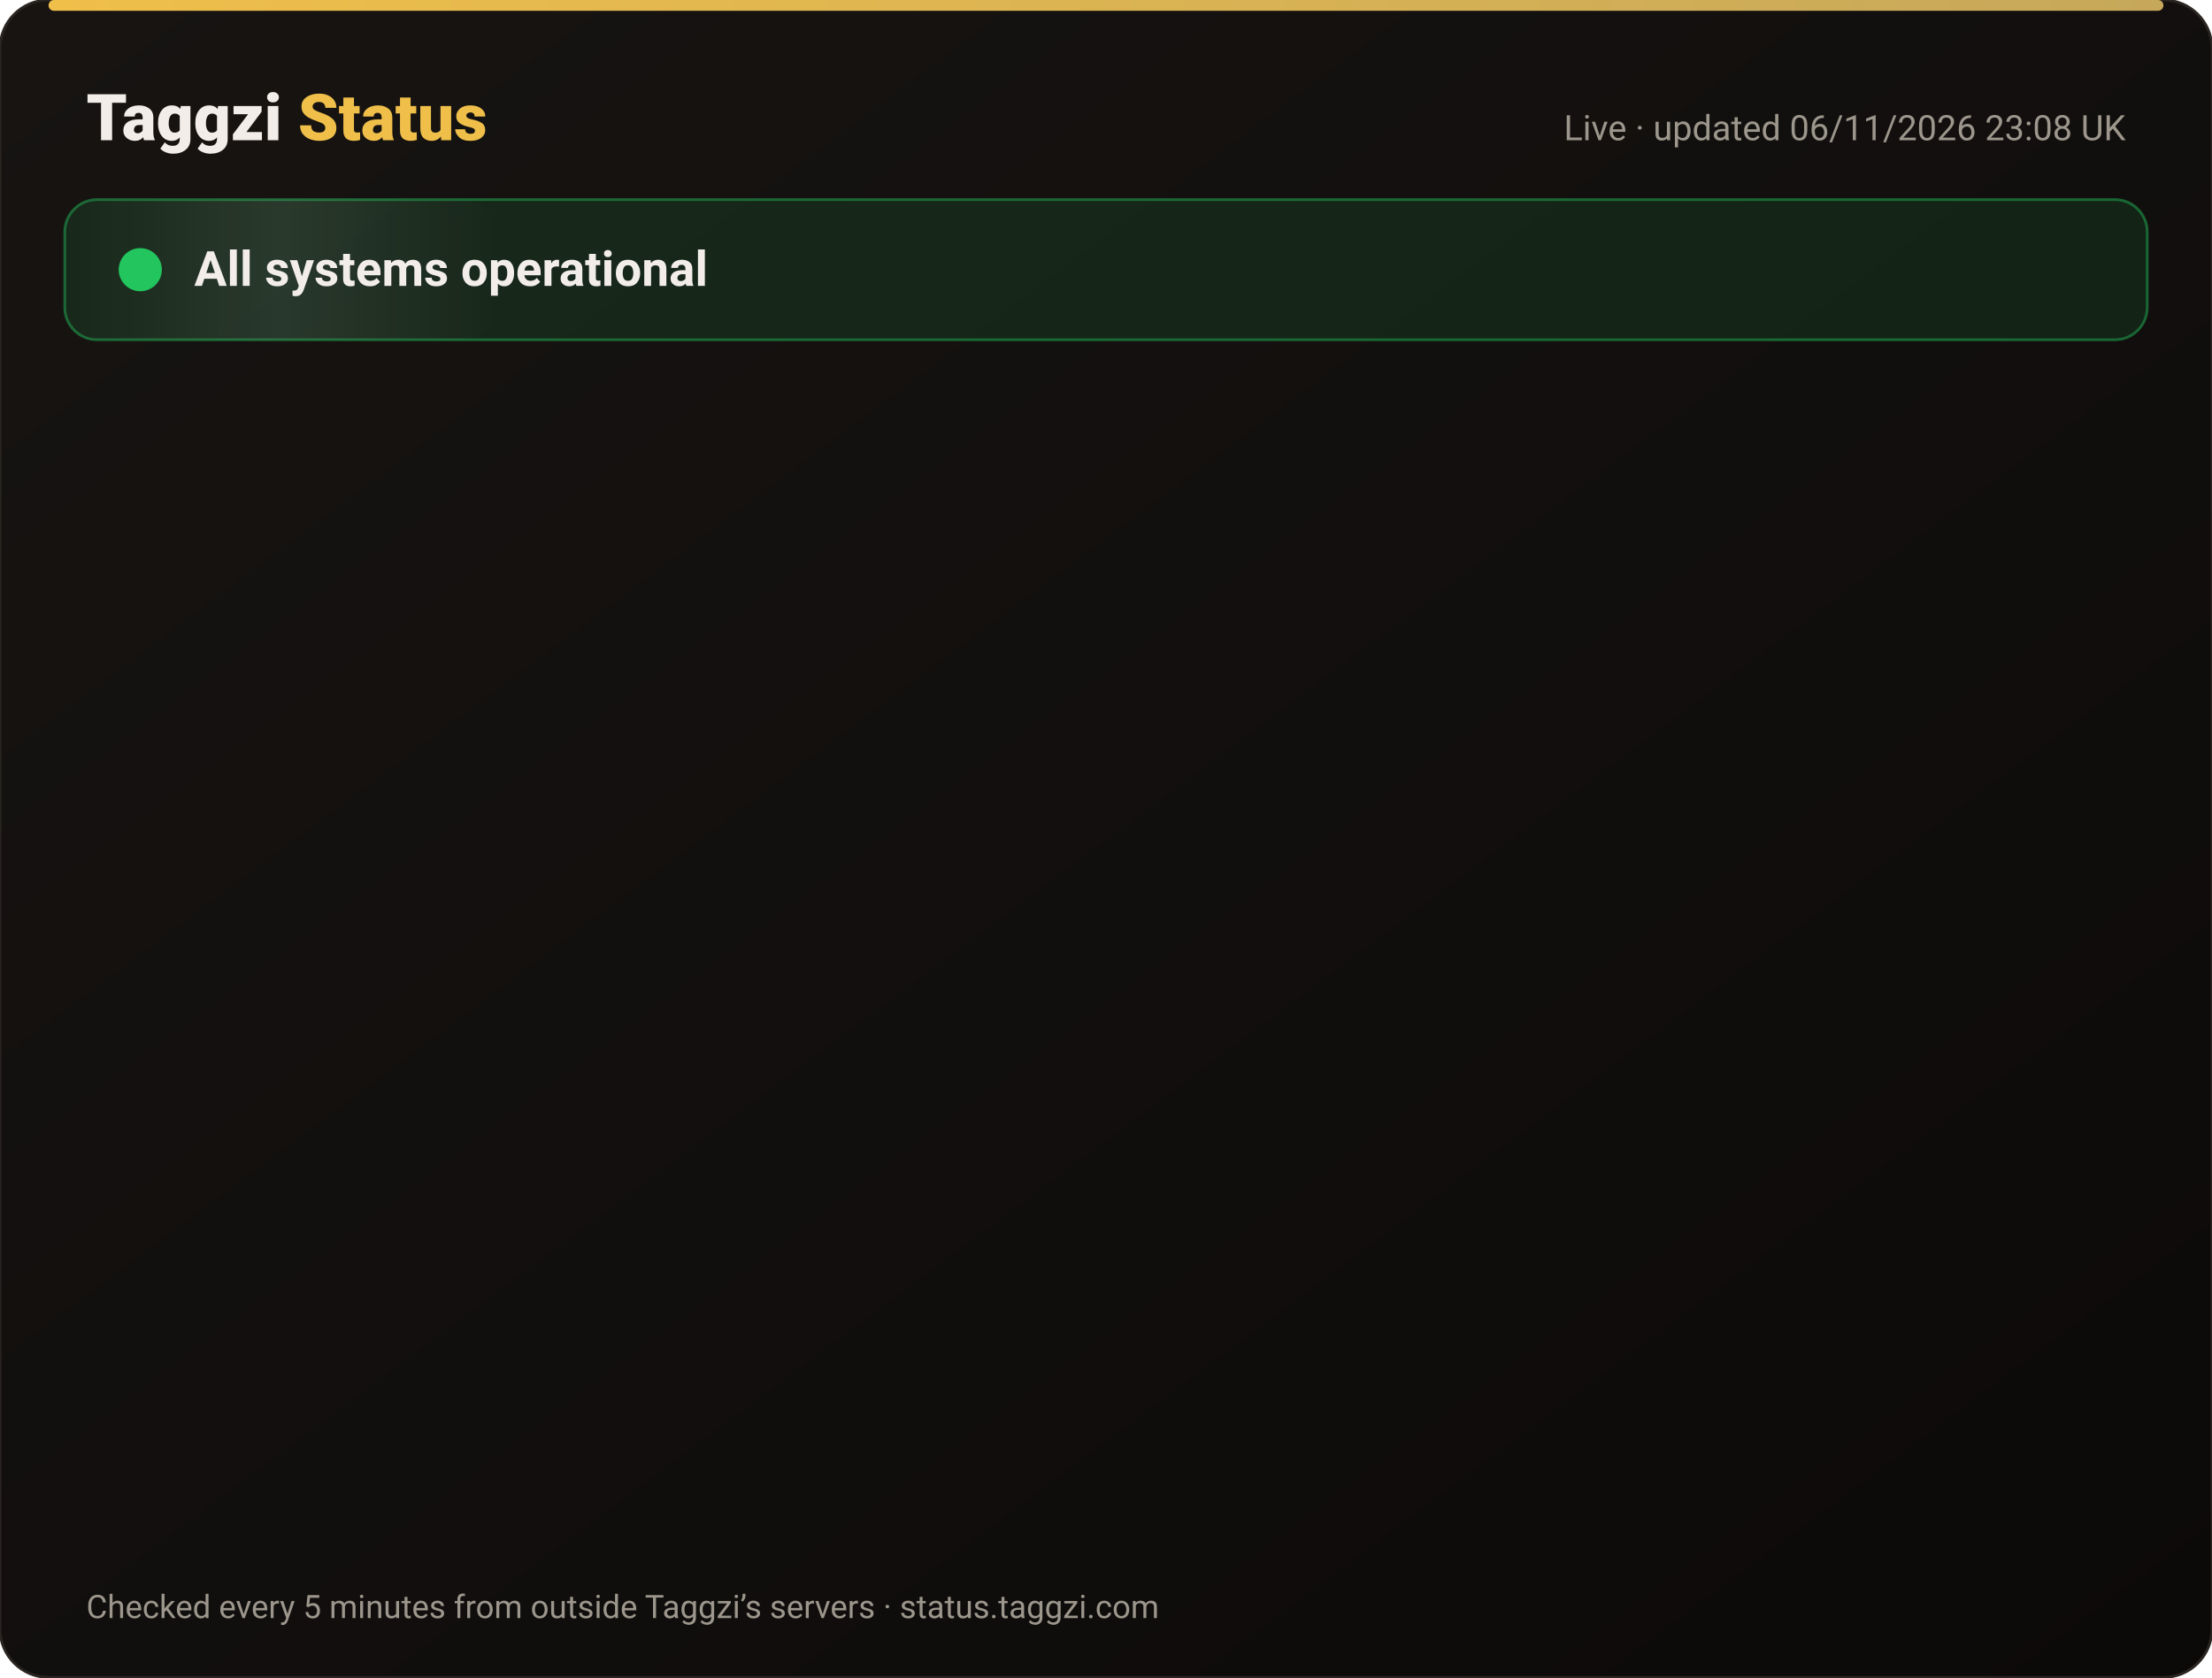
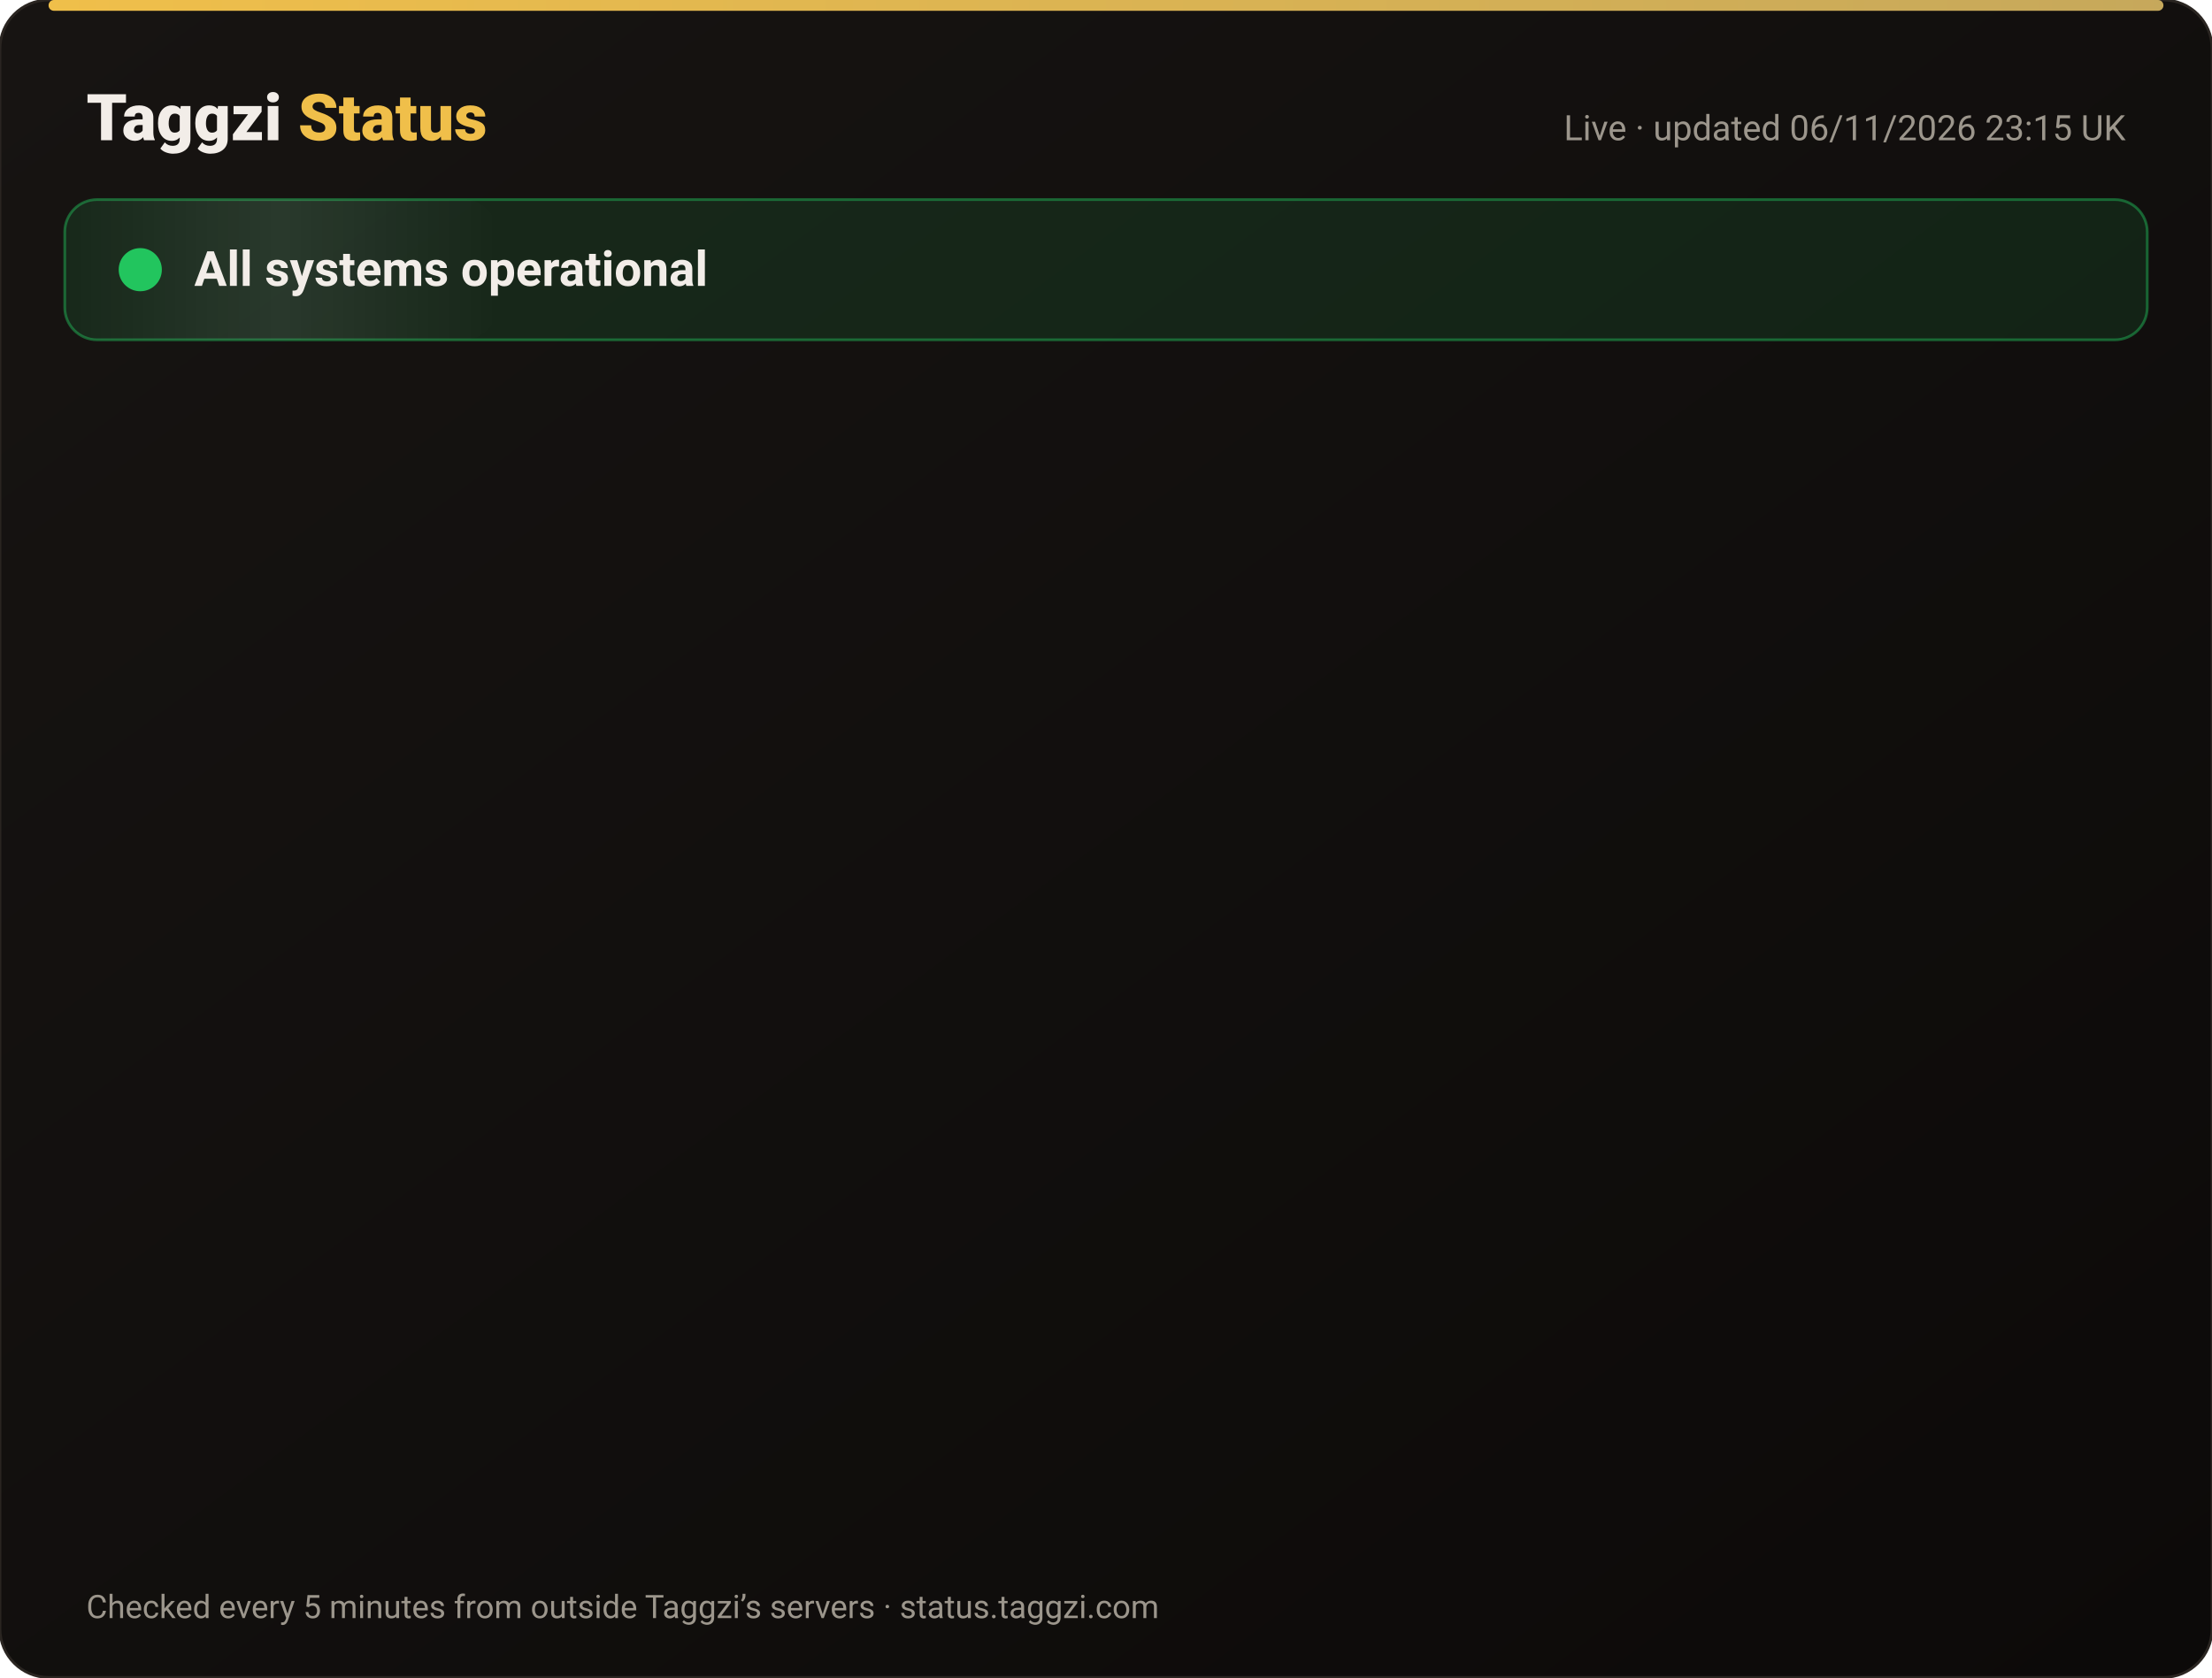
<svg xmlns="http://www.w3.org/2000/svg" width="820" height="622" viewBox="0 0 820 622" font-family="-apple-system,Segoe UI,Roboto,Helvetica,Arial,sans-serif">
  <defs>
    <linearGradient id="bg" x1="0" y1="0" x2="1" y2="1">
      <stop offset="0" stop-color="#171412" />
      <stop offset="1" stop-color="#0C0A09" />
    </linearGradient>
    <linearGradient id="gold" x1="0" x2="1">
      <stop offset="0" stop-color="#F0BF4A" />
      <stop offset="1" stop-color="#c6a85b" />
    </linearGradient>
    <linearGradient id="shine" x1="0" x2="1">
      <stop offset="0" stop-color="#fff" stop-opacity="0" />
      <stop offset=".5" stop-color="#fff" stop-opacity=".08" />
      <stop offset="1" stop-color="#fff" stop-opacity="0" />
    </linearGradient>
  </defs>
  <rect width="820" height="622" rx="18" fill="url(#bg)" stroke="#2a2521" />
  <rect x="18" y="0" width="784" height="4" rx="2" fill="url(#gold)" />
  <text x="32" y="52" font-size="24" font-weight="800" fill="#F2EDE8">Taggzi <tspan fill="#F0BF4A">Status</tspan>
  </text>
-   <text x="788" y="52" font-size="13" fill="#9C968C" text-anchor="end">Live · updated 06/11/2026 23:08 UK</text>
+   <text x="788" y="52" font-size="13" fill="#9C968C" text-anchor="end">Live · updated 06/11/2026 23:15 UK</text>
  <rect x="24" y="74" width="772" height="52" rx="12" fill="#22c55e" fill-opacity=".12" stroke="#22c55e" stroke-opacity=".45" />
  <rect x="24" y="74" width="160" height="52" rx="12" fill="url(#shine)">
    <animate attributeName="x" from="-160" to="820" dur="4s" repeatCount="indefinite" />
  </rect>
  <circle cx="52" cy="100" r="7" fill="#22c55e" />
  <circle cx="52" cy="100" r="7" fill="none" stroke="#22c55e" stroke-width="2">
    <animate attributeName="r" values="7;15;7" dur="2s" repeatCount="indefinite" />
    <animate attributeName="opacity" values=".9;0;.9" dur="2s" repeatCount="indefinite" />
  </circle>
  <text x="72" y="106" font-size="18" font-weight="700" fill="#F2EDE8">All systems operational</text>
  <g opacity="0">
    <animate attributeName="opacity" from="0" to="1" begin="0.00s" dur=".6s" fill="freeze" />
    <line x1="32" y1="188" x2="788" y2="188" stroke="#2a2521" />
    <circle cx="44" cy="166" r="6" fill="#22c55e">
      <animate attributeName="opacity" values="1;.45;1" dur="2.4s" begin="0.00s" repeatCount="indefinite" />
    </circle>
    <text x="62" y="171" font-size="15" font-weight="650" fill="#F2EDE8">Website</text>
    <text x="630" y="171" font-size="13" fill="#9C968C" text-anchor="end">99.96% uptime</text>
    <rect x="648" y="154" width="140" height="24" rx="12" fill="#22c55e" fill-opacity=".14" stroke="#22c55e" stroke-opacity=".5" />
    <text x="718" y="171" font-size="12" font-weight="700" fill="#22c55e" text-anchor="middle">Operational</text>
  </g>
  <g opacity="0">
    <animate attributeName="opacity" from="0" to="1" begin="0.15s" dur=".6s" fill="freeze" />
    <line x1="32" y1="234" x2="788" y2="234" stroke="#2a2521" />
    <circle cx="44" cy="212" r="6" fill="#22c55e">
      <animate attributeName="opacity" values="1;.45;1" dur="2.4s" begin="0.15s" repeatCount="indefinite" />
    </circle>
    <text x="62" y="217" font-size="15" font-weight="650" fill="#F2EDE8">Tag scans</text>
    <text x="630" y="217" font-size="13" fill="#9C968C" text-anchor="end">99.96% uptime</text>
    <rect x="648" y="200" width="140" height="24" rx="12" fill="#22c55e" fill-opacity=".14" stroke="#22c55e" stroke-opacity=".5" />
    <text x="718" y="217" font-size="12" font-weight="700" fill="#22c55e" text-anchor="middle">Operational</text>
  </g>
  <g opacity="0">
    <animate attributeName="opacity" from="0" to="1" begin="0.30s" dur=".6s" fill="freeze" />
    <line x1="32" y1="280" x2="788" y2="280" stroke="#2a2521" />
    <circle cx="44" cy="258" r="6" fill="#22c55e">
      <animate attributeName="opacity" values="1;.45;1" dur="2.4s" begin="0.30s" repeatCount="indefinite" />
    </circle>
    <text x="62" y="263" font-size="15" font-weight="650" fill="#F2EDE8">Manual tag lookup</text>
    <text x="630" y="263" font-size="13" fill="#9C968C" text-anchor="end">99.96% uptime</text>
    <rect x="648" y="246" width="140" height="24" rx="12" fill="#22c55e" fill-opacity=".14" stroke="#22c55e" stroke-opacity=".5" />
    <text x="718" y="263" font-size="12" font-weight="700" fill="#22c55e" text-anchor="middle">Operational</text>
  </g>
  <g opacity="0">
    <animate attributeName="opacity" from="0" to="1" begin="0.45s" dur=".6s" fill="freeze" />
    <line x1="32" y1="326" x2="788" y2="326" stroke="#2a2521" />
    <circle cx="44" cy="304" r="6" fill="#22c55e">
      <animate attributeName="opacity" values="1;.45;1" dur="2.4s" begin="0.45s" repeatCount="indefinite" />
    </circle>
    <text x="62" y="309" font-size="15" font-weight="650" fill="#F2EDE8">App &amp; login</text>
    <text x="630" y="309" font-size="13" fill="#9C968C" text-anchor="end">99.96% uptime</text>
    <rect x="648" y="292" width="140" height="24" rx="12" fill="#22c55e" fill-opacity=".14" stroke="#22c55e" stroke-opacity=".5" />
    <text x="718" y="309" font-size="12" font-weight="700" fill="#22c55e" text-anchor="middle">Operational</text>
  </g>
  <g opacity="0">
    <animate attributeName="opacity" from="0" to="1" begin="0.60s" dur=".6s" fill="freeze" />
    <line x1="32" y1="372" x2="788" y2="372" stroke="#2a2521" />
    <circle cx="44" cy="350" r="6" fill="#22c55e">
      <animate attributeName="opacity" values="1;.45;1" dur="2.4s" begin="0.60s" repeatCount="indefinite" />
    </circle>
    <text x="62" y="355" font-size="15" font-weight="650" fill="#F2EDE8">Community alerts</text>
    <text x="630" y="355" font-size="13" fill="#9C968C" text-anchor="end">99.96% uptime</text>
    <rect x="648" y="338" width="140" height="24" rx="12" fill="#22c55e" fill-opacity=".14" stroke="#22c55e" stroke-opacity=".5" />
    <text x="718" y="355" font-size="12" font-weight="700" fill="#22c55e" text-anchor="middle">Operational</text>
  </g>
  <g opacity="0">
    <animate attributeName="opacity" from="0" to="1" begin="0.75s" dur=".6s" fill="freeze" />
    <line x1="32" y1="418" x2="788" y2="418" stroke="#2a2521" />
    <circle cx="44" cy="396" r="6" fill="#22c55e">
      <animate attributeName="opacity" values="1;.45;1" dur="2.4s" begin="0.75s" repeatCount="indefinite" />
    </circle>
    <text x="62" y="401" font-size="15" font-weight="650" fill="#F2EDE8">Private calling</text>
    <text x="630" y="401" font-size="13" fill="#9C968C" text-anchor="end">99.96% uptime</text>
    <rect x="648" y="384" width="140" height="24" rx="12" fill="#22c55e" fill-opacity=".14" stroke="#22c55e" stroke-opacity=".5" />
    <text x="718" y="401" font-size="12" font-weight="700" fill="#22c55e" text-anchor="middle">Operational</text>
  </g>
  <g opacity="0">
    <animate attributeName="opacity" from="0" to="1" begin="0.90s" dur=".6s" fill="freeze" />
    <line x1="32" y1="464" x2="788" y2="464" stroke="#2a2521" />
    <circle cx="44" cy="442" r="6" fill="#22c55e">
      <animate attributeName="opacity" values="1;.45;1" dur="2.4s" begin="0.90s" repeatCount="indefinite" />
    </circle>
    <text x="62" y="447" font-size="15" font-weight="650" fill="#F2EDE8">Payments</text>
    <text x="630" y="447" font-size="13" fill="#9C968C" text-anchor="end">99.96% uptime</text>
    <rect x="648" y="430" width="140" height="24" rx="12" fill="#22c55e" fill-opacity=".14" stroke="#22c55e" stroke-opacity=".5" />
    <text x="718" y="447" font-size="12" font-weight="700" fill="#22c55e" text-anchor="middle">Operational</text>
  </g>
  <g opacity="0">
    <animate attributeName="opacity" from="0" to="1" begin="1.05s" dur=".6s" fill="freeze" />
    <line x1="32" y1="510" x2="788" y2="510" stroke="#2a2521" />
    <circle cx="44" cy="488" r="6" fill="#22c55e">
      <animate attributeName="opacity" values="1;.45;1" dur="2.4s" begin="1.05s" repeatCount="indefinite" />
    </circle>
    <text x="62" y="493" font-size="15" font-weight="650" fill="#F2EDE8">Email &amp; support</text>
    <text x="630" y="493" font-size="13" fill="#9C968C" text-anchor="end">99.96% uptime</text>
    <rect x="648" y="476" width="140" height="24" rx="12" fill="#22c55e" fill-opacity=".14" stroke="#22c55e" stroke-opacity=".5" />
    <text x="718" y="493" font-size="12" font-weight="700" fill="#22c55e" text-anchor="middle">Operational</text>
  </g>
  <g opacity="0">
    <animate attributeName="opacity" from="0" to="1" begin="1.20s" dur=".6s" fill="freeze" />
    <line x1="32" y1="556" x2="788" y2="556" stroke="#2a2521" />
    <circle cx="44" cy="534" r="6" fill="#22c55e">
      <animate attributeName="opacity" values="1;.45;1" dur="2.4s" begin="1.20s" repeatCount="indefinite" />
    </circle>
    <text x="62" y="539" font-size="15" font-weight="650" fill="#F2EDE8">Secure connection (SSL)</text>
    <text x="630" y="539" font-size="13" fill="#9C968C" text-anchor="end">100.00% uptime</text>
    <rect x="648" y="522" width="140" height="24" rx="12" fill="#22c55e" fill-opacity=".14" stroke="#22c55e" stroke-opacity=".5" />
    <text x="718" y="539" font-size="12" font-weight="700" fill="#22c55e" text-anchor="middle">Operational</text>
  </g>
  <text x="32" y="600" font-size="12" fill="#9C968C">Checked every 5 minutes from outside Taggzi’s servers · status.taggzi.com</text>
</svg>
